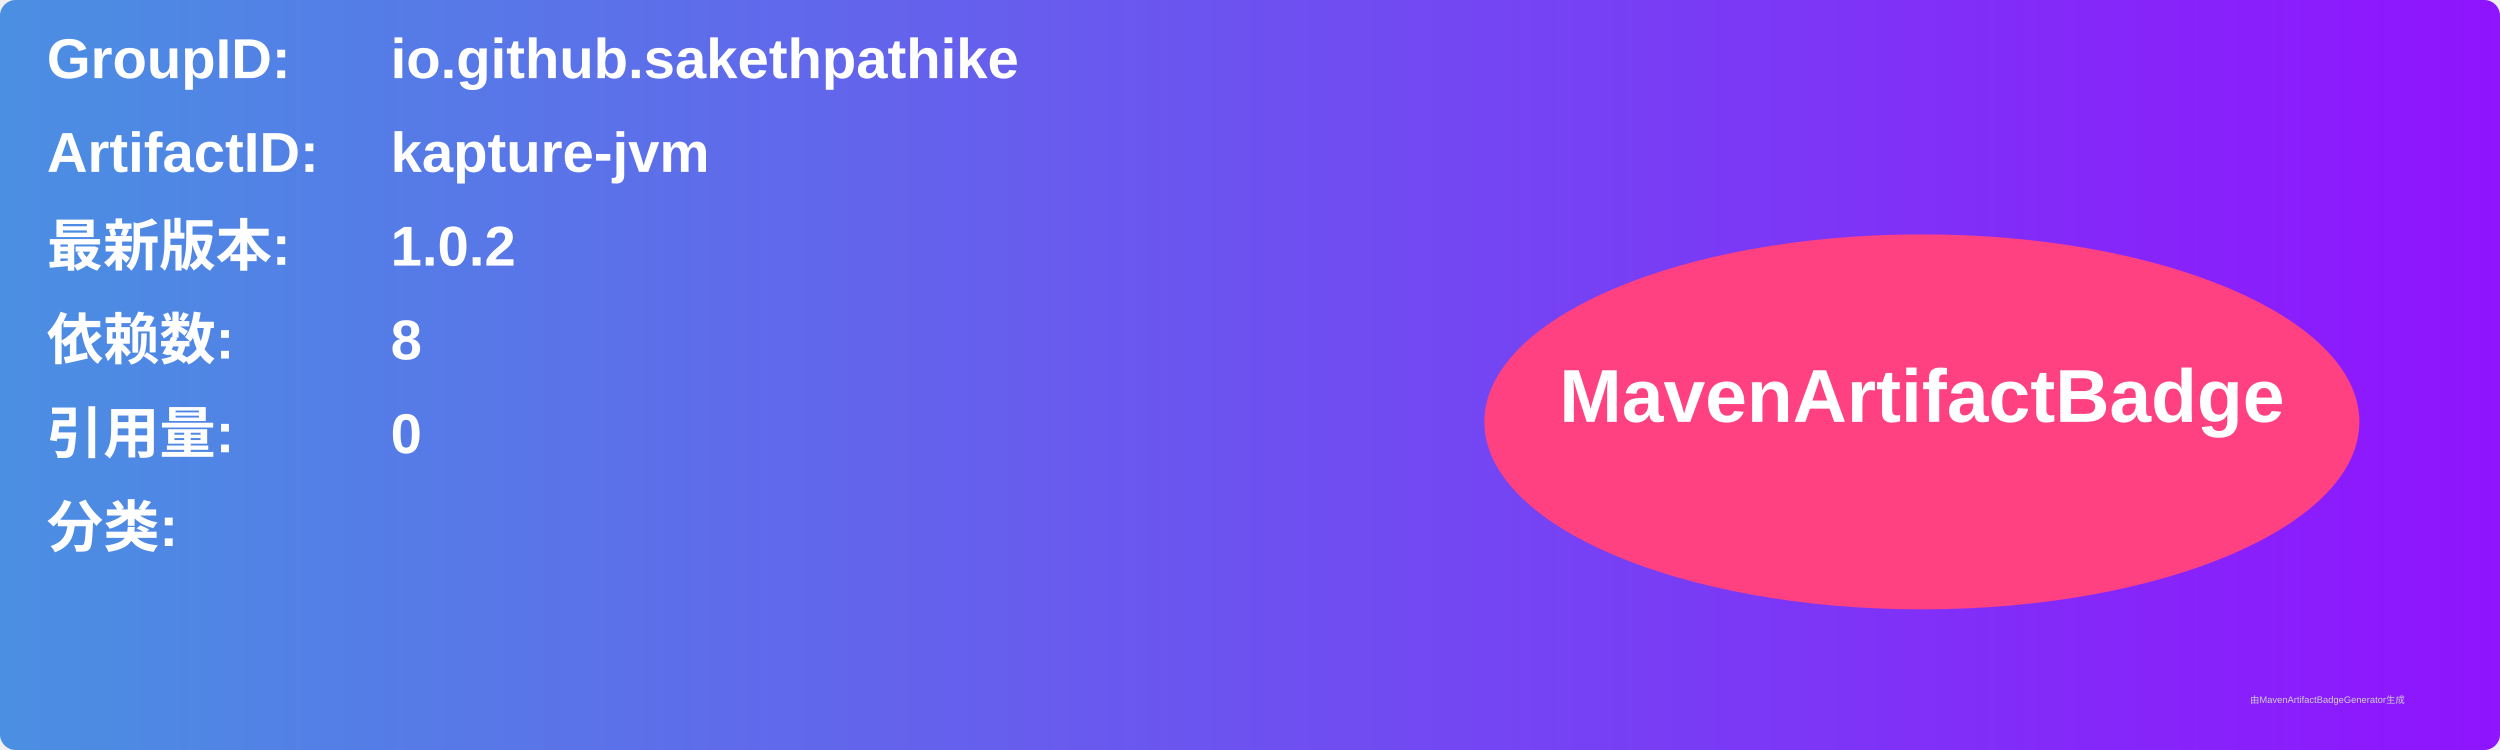
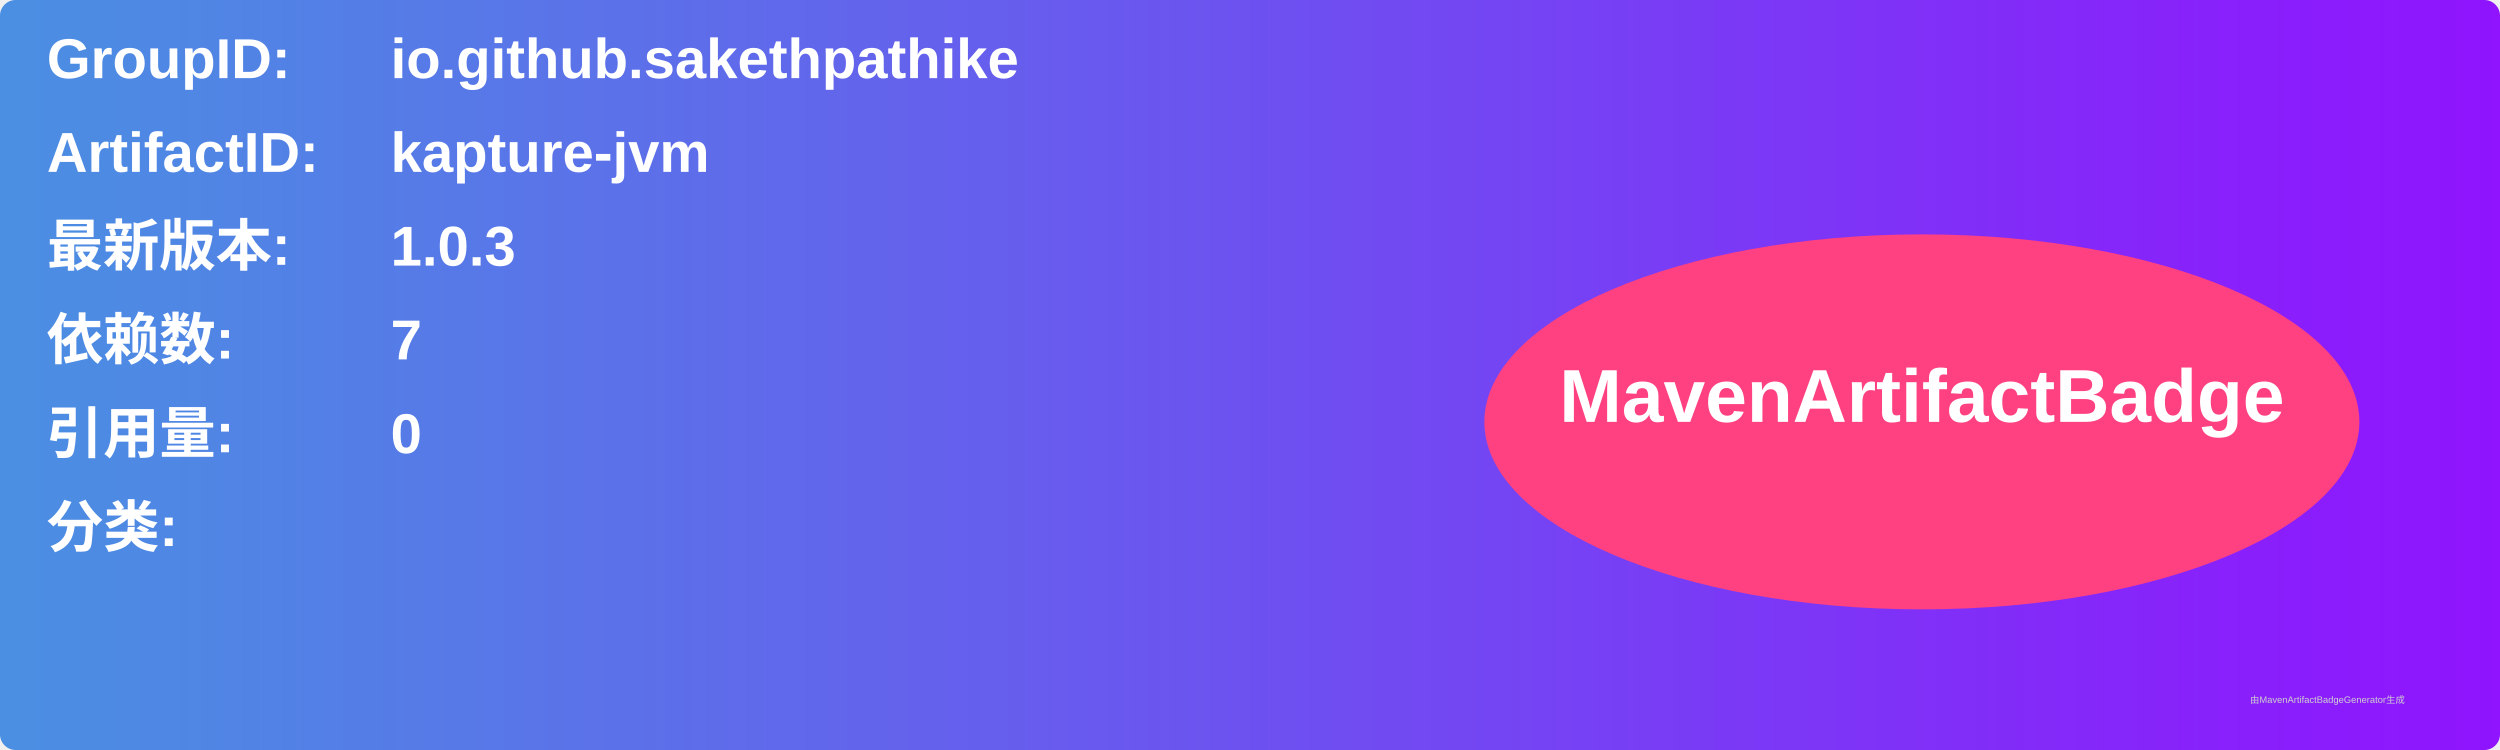
<svg xmlns="http://www.w3.org/2000/svg" width="800" height="240" viewBox="0 0 800 240">
  <linearGradient id="grad" x1="0%" y1="0%" x2="100%" y2="0%">
    <stop offset="0%" stop-color="#4a90e2" />
    <stop offset="100%" stop-color="#9013fe" />
  </linearGradient>
  <rect width="100%" height="100%" rx="5" ry="5" fill="url(#grad)" />
  <g transform="translate(15, 15)">
    <text x="0" y="10" font-family="Arial" font-size="18" fill="white" font-weight="bold" width="260">GroupID:</text>
    <text x="110" y="10" font-family="Arial" font-size="18" fill="white" font-weight="bold" width="460">io.github.sakethpathike</text>
    <text x="0" y="40" font-family="Arial" font-size="18" fill="white" font-weight="bold" width="260">ArtifactID:</text>
    <text x="110" y="40" font-family="Arial" font-size="18" fill="white" font-weight="bold" width="460">kapture-jvm</text>
    <text x="0" y="70" font-family="Arial" font-size="18" fill="white" font-weight="bold">最新版本:</text>
    <text x="110" y="70" font-family="Arial" font-size="18" fill="white" font-weight="bold">
-       <tspan font-weight="bold">1.0.2</tspan>
+       <tspan font-weight="bold">1.0.3</tspan>
    </text>
    <text x="0" y="100" font-family="Arial" font-size="18" fill="white" font-weight="bold">依赖数: </text>
    <text x="110" y="100" font-family="Arial" font-size="18" fill="white">
-       <tspan font-weight="bold">8</tspan>
+       <tspan font-weight="bold">7</tspan>
    </text>
    <text x="0" y="130" font-family="Arial" font-size="18" fill="white" font-weight="bold">引用量: </text>
    <text x="110" y="130" font-family="Arial" font-size="18" fill="white">
      <tspan font-weight="bold">0</tspan>
    </text>
    <text x="0" y="160" font-family="Arial" font-size="18" fill="white" font-weight="bold">分类:</text>
    <text x="10" y="190" font-family="Arial" font-size="10" fill="white">
      <tspan font-weight="bold" />
    </text>
    <ellipse cx="600" cy="120" rx="140" ry="60" fill="#ff4081" />
    <text x="600" y="120" text-anchor="middle" font-family="Arial" font-size="24" fill="white" font-weight="bold">MavenArtifactBadge</text>
  </g>
  <text x="720" y="225" font-family="Arial" font-size="3" fill="#d0d0d0">由MavenArtifactBadgeGenerator生成</text>
</svg>
